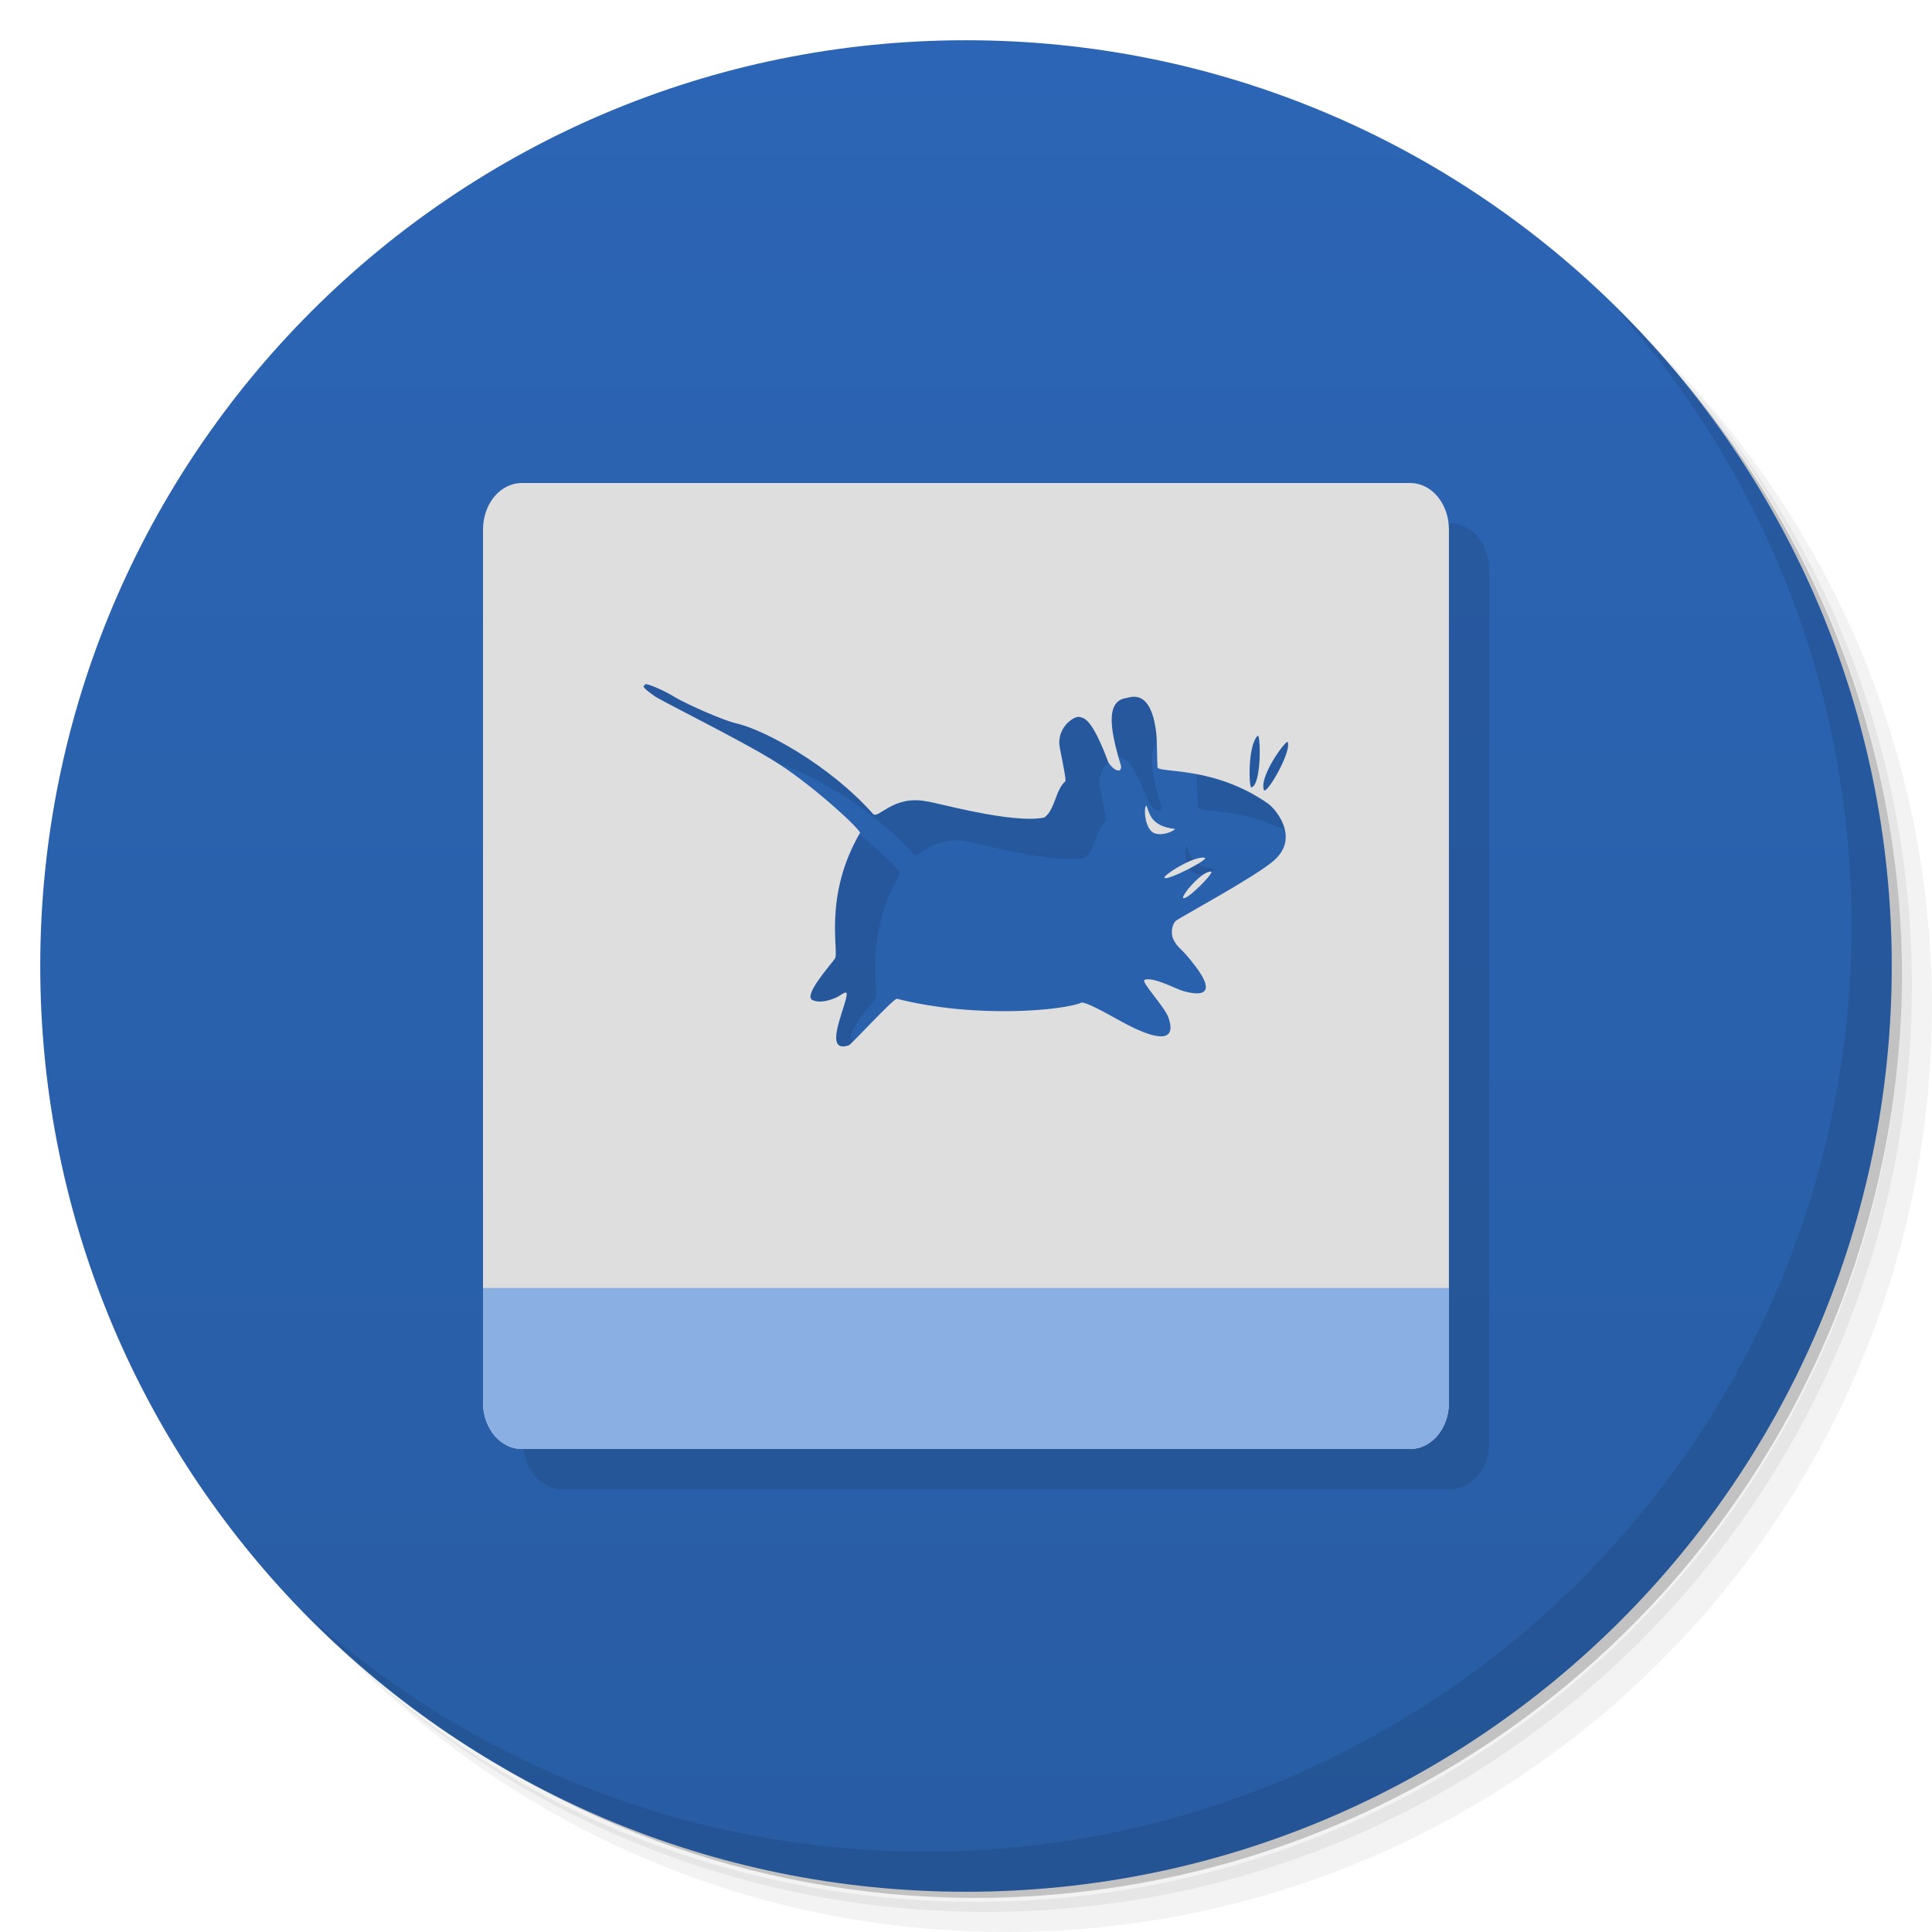
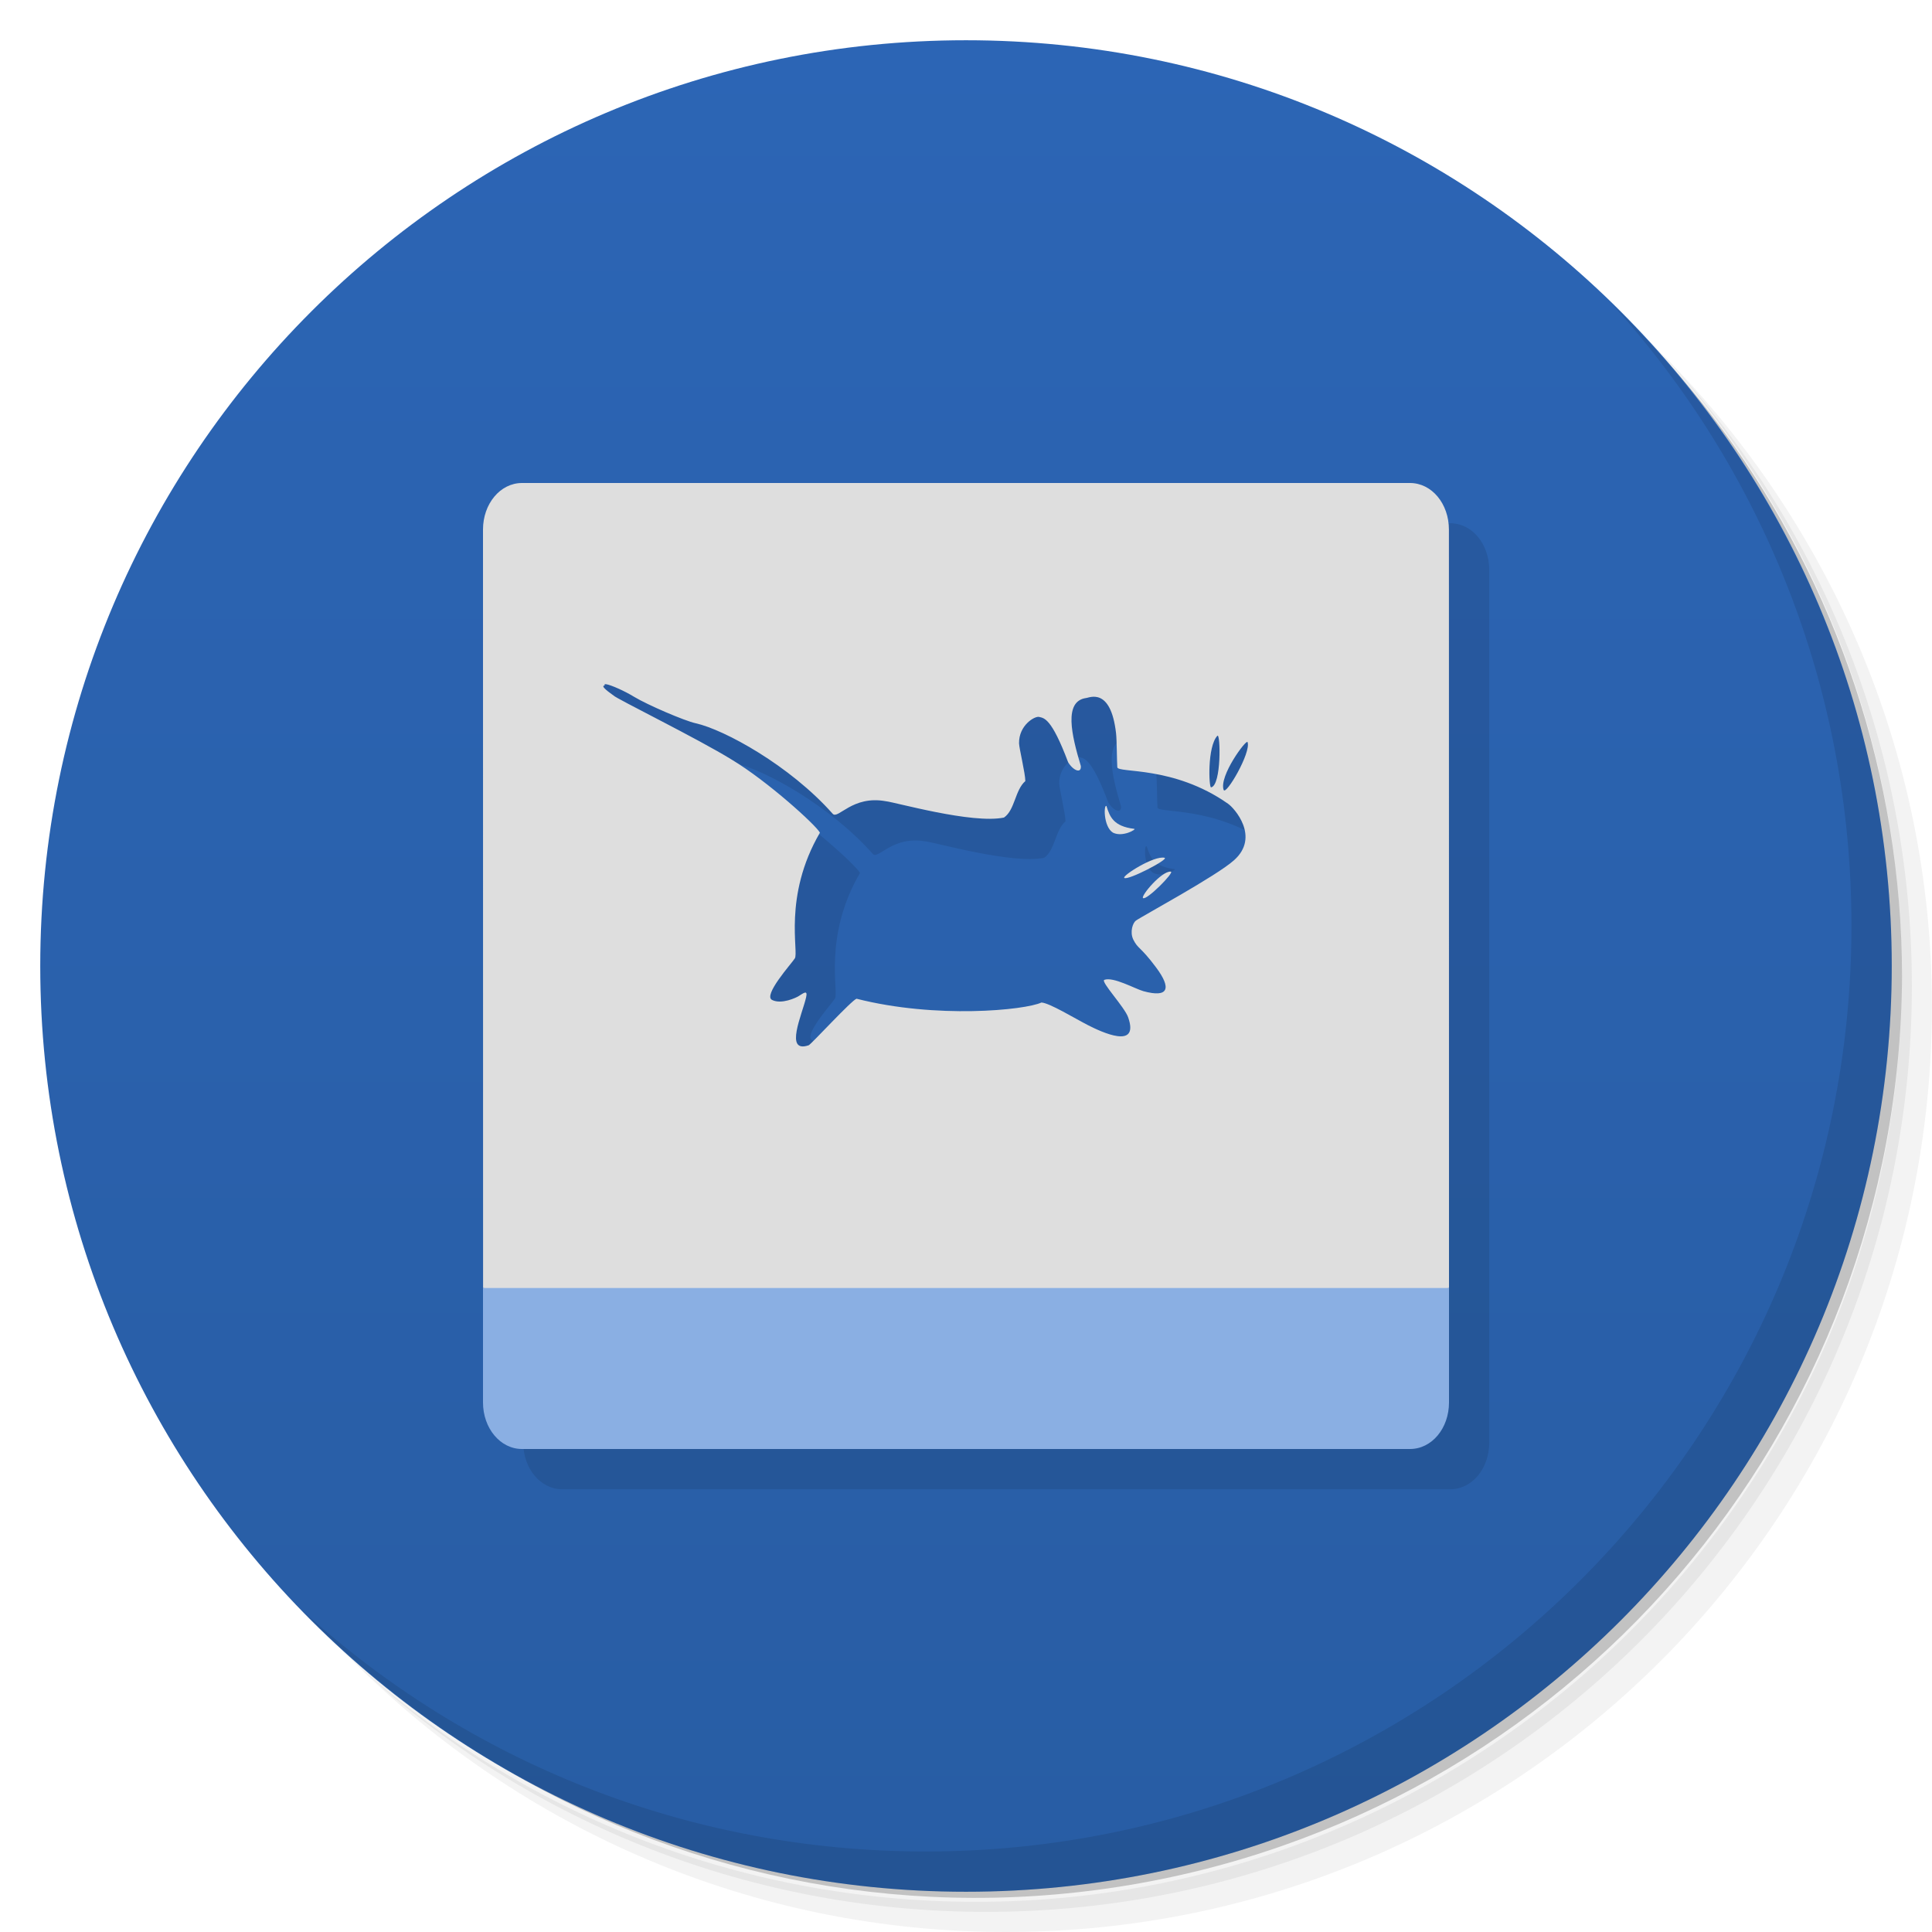
- <svg xmlns="http://www.w3.org/2000/svg" viewBox="0 0 48 48">
+ <svg xmlns="http://www.w3.org/2000/svg" version="1.1" viewBox="0 0 48 48">
  <defs>
-     <linearGradient id="linearGradient4204" gradientUnits="userSpaceOnUse" gradientTransform="matrix(0,-1,1,0,-1.5e-6,48)" x1="1" x2="47">
-       <stop style="stop-color:#285da4;stop-opacity:1" />
-       <stop offset="1" style="stop-color:#2c65b5;stop-opacity:1" />
+     <linearGradient id="bg" x1="1" x2="47" gradientTransform="matrix(0 -1 1 0 -1.5e-6 48)" gradientUnits="userSpaceOnUse">
+       <stop style="stop-color:#285da4" offset="0" />
+       <stop style="stop-color:#2c65b5" offset="1" />
    </linearGradient>
  </defs>
-   <g>
-     <path d="m 36.31 5 c 5.859 4.062 9.688 10.831 9.688 18.5 c 0 12.426 -10.07 22.5 -22.5 22.5 c -7.669 0 -14.438 -3.828 -18.5 -9.688 c 1.037 1.822 2.306 3.499 3.781 4.969 c 4.085 3.712 9.514 5.969 15.469 5.969 c 12.703 0 23 -10.298 23 -23 c 0 -5.954 -2.256 -11.384 -5.969 -15.469 c -1.469 -1.475 -3.147 -2.744 -4.969 -3.781 z m 4.969 3.781 c 3.854 4.113 6.219 9.637 6.219 15.719 c 0 12.703 -10.297 23 -23 23 c -6.081 0 -11.606 -2.364 -15.719 -6.219 c 4.16 4.144 9.883 6.719 16.219 6.719 c 12.703 0 23 -10.298 23 -23 c 0 -6.335 -2.575 -12.06 -6.719 -16.219 z" style="opacity:0.05" />
-     <path d="m 41.28 8.781 c 3.712 4.085 5.969 9.514 5.969 15.469 c 0 12.703 -10.297 23 -23 23 c -5.954 0 -11.384 -2.256 -15.469 -5.969 c 4.113 3.854 9.637 6.219 15.719 6.219 c 12.703 0 23 -10.298 23 -23 c 0 -6.081 -2.364 -11.606 -6.219 -15.719 z" style="opacity:0.1" />
-     <path d="m 31.25 2.375 c 8.615 3.154 14.75 11.417 14.75 21.13 c 0 12.426 -10.07 22.5 -22.5 22.5 c -9.708 0 -17.971 -6.135 -21.12 -14.75 a 23 23 0 0 0 44.875 -7 a 23 23 0 0 0 -16 -21.875 z" style="opacity:0.2" />
-   </g>
-   <g>
-     <path d="M 24,1 C 36.703,1 47,11.297 47,24 47,36.703 36.703,47 24,47 11.297,47 1,36.703 1,24 1,11.297 11.297,1 24,1 Z" style="fill:url(#linearGradient4204);fill-opacity:1" />
-   </g>
-   <g>
-     <g>
-       <g transform="translate(1,1)">
-         <g style="opacity:0.1">
-           <g>
-             <path d="m 12.969 12 c -0.543 0 -0.969 0.52 -0.969 1.156 l 0 21.688 c 0 0.637 0.426 1.156 0.969 1.156 l 22.06 0 c 0.547 0 0.969 -0.52 0.969 -1.156 l 0 -21.688 c 0 -0.637 -0.422 -1.156 -0.969 -1.156 m -18.965 5 c 0.117 0.02 0.441 0.16 0.691 0.313 c 0.336 0.203 1.258 0.598 1.527 0.656 c 0.707 0.156 2.34 1.047 3.406 2.25 c 0.133 0.145 0.488 -0.465 1.316 -0.313 c 0.234 0.023 2.145 0.57 2.938 0.406 c 0.273 -0.184 0.273 -0.684 0.531 -0.906 c 0 -0.188 -0.152 -0.809 -0.156 -0.938 c -0.008 -0.449 0.391 -0.684 0.5 -0.656 c 0.117 0.031 0.301 0.012 0.719 1.125 c 0.125 0.207 0.332 0.293 0.316 0.094 c -0.234 -0.777 -0.426 -1.605 0.125 -1.688 c 0.074 0 0.617 -0.293 0.75 0.875 c 0.02 0.172 0.02 0.668 0.031 0.844 c 0.016 0.152 1.395 -0.047 2.75 0.906 c 0.152 0.102 0.805 0.824 0.148 1.406 c -0.434 0.391 -2.309 1.402 -2.438 1.5 c -0.07 0.051 -0.156 0.273 -0.063 0.469 c 0.121 0.242 0.168 0.16 0.563 0.688 c 0.395 0.527 0.313 0.766 -0.313 0.594 c -0.207 -0.059 -0.746 -0.363 -0.969 -0.281 c -0.102 0.039 0.512 0.684 0.594 0.938 c 0.277 0.801 -0.656 0.363 -1 0.188 c -0.344 -0.176 -0.945 -0.547 -1.156 -0.563 c -0.41 0.191 -2.617 0.41 -4.594 -0.094 c -0.121 0.035 -1.113 1.117 -1.188 1.156 c -0.617 0.211 -0.16 -0.773 -0.066 -1.188 c 0.047 -0.203 -0.066 -0.105 -0.188 -0.031 c -0.055 0.035 -0.422 0.211 -0.656 0.094 c -0.234 -0.113 0.484 -0.906 0.563 -1.031 c 0.109 -0.148 -0.301 -1.539 0.625 -3.125 c -0.094 -0.184 -1.297 -1.277 -2.188 -1.813 c -0.84 -0.52 -2.883 -1.523 -2.938 -1.594 c -0.09 -0.066 -0.352 -0.246 -0.219 -0.25 c -0.016 -0.027 -0.008 -0.039 0.031 -0.031 m 15.188 1.281 c 0.078 -0.082 0.105 1.23 -0.156 1.281 c -0.055 0.012 -0.098 -1.012 0.156 -1.281 m 0.75 0.156 c 0.094 0.258 -0.539 1.336 -0.594 1.188 c -0.121 -0.344 0.566 -1.27 0.594 -1.188 m -3.5 1.594 c -0.074 -0.086 -0.09 0.504 0.156 0.656 c 0.242 0.121 0.59 -0.086 0.531 -0.094 c -0.523 -0.063 -0.609 -0.305 -0.691 -0.563 m 1.441 1.281 c -0.262 -0.059 -1.055 0.445 -1 0.5 c 0.082 0.074 1.129 -0.469 1 -0.5 m 0.156 0.344 c -0.227 -0.02 -0.746 0.602 -0.691 0.656 c 0.082 0.074 0.797 -0.648 0.691 -0.656 m 0 0" style="fill:#000;fill-opacity:1;stroke:none;fill-rule:nonzero" />
-           </g>
-         </g>
-       </g>
-     </g>
-   </g>
-   <path d="M 12.969,12 C 12.426,12 12,12.52 12,13.156 l 0,21.688 C 12,35.481 12.426,36 12.969,36 l 22.06,0 c 0.547,0 0.969,-0.52 0.969,-1.156 l 0,-21.688 C 35.998,12.519 35.576,12 35.029,12 m -18.965,5 c 0.117,0.02 0.441,0.16 0.691,0.313 0.336,0.203 1.258,0.598 1.527,0.656 0.707,0.156 2.34,1.047 3.406,2.25 0.133,0.145 0.488,-0.465 1.316,-0.313 0.234,0.023 2.145,0.57 2.938,0.406 0.273,-0.184 0.273,-0.684 0.531,-0.906 0,-0.188 -0.152,-0.809 -0.156,-0.938 -0.008,-0.449 0.391,-0.684 0.5,-0.656 0.117,0.031 0.301,0.012 0.719,1.125 0.125,0.207 0.332,0.293 0.316,0.094 -0.234,-0.777 -0.426,-1.605 0.125,-1.688 0.074,0 0.617,-0.293 0.75,0.875 0.02,0.172 0.02,0.668 0.031,0.844 0.016,0.152 1.395,-0.047 2.75,0.906 0.152,0.102 0.805,0.824 0.148,1.406 -0.434,0.391 -2.309,1.402 -2.438,1.5 -0.07,0.051 -0.156,0.273 -0.063,0.469 0.121,0.242 0.168,0.16 0.563,0.688 0.395,0.527 0.313,0.766 -0.313,0.594 -0.207,-0.059 -0.746,-0.363 -0.969,-0.281 -0.102,0.039 0.512,0.684 0.594,0.938 0.277,0.801 -0.656,0.363 -1,0.188 -0.344,-0.176 -0.945,-0.547 -1.156,-0.563 -0.41,0.191 -2.617,0.41 -4.594,-0.094 -0.121,0.035 -1.113,1.117 -1.188,1.156 -0.617,0.211 -0.16,-0.773 -0.066,-1.188 0.047,-0.203 -0.066,-0.105 -0.188,-0.031 -0.055,0.035 -0.422,0.211 -0.656,0.094 -0.234,-0.113 0.484,-0.906 0.563,-1.031 0.109,-0.148 -0.301,-1.539 0.625,-3.125 -0.094,-0.184 -1.297,-1.277 -2.188,-1.813 -0.84,-0.52 -2.883,-1.523 -2.938,-1.594 -0.09,-0.066 -0.352,-0.246 -0.219,-0.25 C 16.009,17.004 16.017,16.992 16.056,17 m 15.188,1.281 c 0.078,-0.082 0.105,1.23 -0.156,1.281 -0.055,0.012 -0.098,-1.012 0.156,-1.281 m 0.75,0.156 c 0.094,0.258 -0.539,1.336 -0.594,1.188 -0.121,-0.344 0.566,-1.27 0.594,-1.188 m -3.5,1.594 c -0.074,-0.086 -0.09,0.504 0.156,0.656 0.242,0.121 0.59,-0.086 0.531,-0.094 C 28.658,20.53 28.572,20.288 28.49,20.03 m 1.441,1.281 c -0.262,-0.059 -1.055,0.445 -1,0.5 0.082,0.074 1.129,-0.469 1,-0.5 m 0.156,0.344 c -0.227,-0.02 -0.746,0.602 -0.691,0.656 0.082,0.074 0.797,-0.648 0.691,-0.656 m 0,0" style="fill:#dedede;fill-opacity:1;stroke:none;fill-rule:nonzero" />
-   <path d="M 12.969,36 C 12.426,36 12,35.48 12,34.844 L 12,32 l 24,0 0,2.844 C 36,35.485 35.574,36 35.031,36 m -22.06,0" style="fill:#8aafe3;fill-opacity:1;stroke:none;fill-rule:nonzero" />
-   <g>
-     <path d="m 40.03 7.531 c 3.712 4.084 5.969 9.514 5.969 15.469 0 12.703 -10.297 23 -23 23 c -5.954 0 -11.384 -2.256 -15.469 -5.969 4.178 4.291 10.01 6.969 16.469 6.969 c 12.703 0 23 -10.298 23 -23 0 -6.462 -2.677 -12.291 -6.969 -16.469 z" style="opacity:0.1" />
-   </g>
+   <path d="m36.31 5c5.859 4.062 9.688 10.831 9.688 18.5 0 12.426-10.07 22.5-22.5 22.5-7.669 0-14.438-3.828-18.5-9.688 1.037 1.822 2.306 3.499 3.781 4.969 4.085 3.712 9.514 5.969 15.469 5.969 12.703 0 23-10.298 23-23 0-5.954-2.256-11.384-5.969-15.469-1.469-1.475-3.147-2.744-4.969-3.781zm4.969 3.781c3.854 4.113 6.219 9.637 6.219 15.719 0 12.703-10.297 23-23 23-6.081 0-11.606-2.364-15.719-6.219 4.16 4.144 9.883 6.719 16.219 6.719 12.703 0 23-10.298 23-23 0-6.335-2.575-12.06-6.719-16.219z" style="opacity:.05" />
+   <path d="m41.28 8.781c3.712 4.085 5.969 9.514 5.969 15.469 0 12.703-10.297 23-23 23-5.954 0-11.384-2.256-15.469-5.969 4.113 3.854 9.637 6.219 15.719 6.219 12.703 0 23-10.298 23-23 0-6.081-2.364-11.606-6.219-15.719z" style="opacity:.1" />
+   <path d="m31.25 2.375c8.615 3.154 14.75 11.417 14.75 21.13 0 12.426-10.07 22.5-22.5 22.5-9.708 0-17.971-6.135-21.12-14.75a23 23 0 0 0 44.875-7 23 23 0 0 0-16-21.875z" style="opacity:.2" />
+   <path d="m24 1c12.703 0 23 10.297 23 23s-10.297 23-23 23-23-10.297-23-23 10.297-23 23-23z" style="fill:url(#bg)" />
+   <path d="m13.969 13c-0.543 0-0.969 0.52-0.969 1.156v21.688c0 0.637 0.426 1.156 0.969 1.156h22.061c0.547 0 0.969-0.52 0.969-1.156v-21.688c0-0.637-0.422-1.156-0.969-1.156zm2.088 5h0.008c0.117 0.02 0.441 0.16 0.691 0.312 0.336 0.203 1.256 0.598 1.525 0.656 0.707 0.156 2.34 1.047 3.406 2.25 0.133 0.145 0.488-0.465 1.316-0.312 0.234 0.023 2.144 0.57 2.938 0.406 0.273-0.184 0.273-0.684 0.531-0.906 0-0.188-0.152-0.808-0.156-0.938-8e-3 -0.449 0.391-0.684 0.5-0.656 0.117 0.031 0.301 0.012 0.719 1.125 0.125 0.207 0.332 0.293 0.316 0.094-0.234-0.777-0.426-1.605 0.125-1.688 0.074 0 0.617-0.293 0.75 0.875 0.02 0.172 0.02 0.668 0.031 0.844 0.016 0.152 1.395-0.047 2.75 0.906 0.152 0.102 0.805 0.822 0.148 1.404-0.434 0.391-2.308 1.402-2.438 1.5-0.07 0.051-0.157 0.275-0.064 0.471 0.121 0.242 0.169 0.16 0.564 0.688 0.395 0.527 0.312 0.766-0.314 0.594-0.207-0.059-0.746-0.363-0.969-0.281-0.102 0.039 0.512 0.683 0.594 0.938 0.277 0.801-0.656 0.364-1 0.189-0.344-0.176-0.945-0.548-1.156-0.564-0.41 0.191-2.617 0.41-4.594-0.094-0.121 0.035-1.113 1.117-1.188 1.156-0.617 0.211-0.16-0.772-0.066-1.188 0.047-0.203-0.066-0.105-0.188-0.031-0.055 0.035-0.422 0.211-0.656 0.094-0.234-0.113 0.483-0.906 0.562-1.031 0.109-0.148-0.301-1.539 0.625-3.125-0.094-0.184-1.296-1.276-2.188-1.812-0.84-0.52-2.882-1.523-2.938-1.594-0.09-0.066-0.352-0.246-0.219-0.25-0.016-0.027-0.008-0.039 0.031-0.031zm15.188 1.281c0.078-0.082 0.105 1.23-0.156 1.281-0.055 0.012-0.098-1.012 0.156-1.281zm0.75 0.156c0.094 0.258-0.539 1.335-0.594 1.188-0.121-0.344 0.566-1.27 0.594-1.188zm-3.525 1.59c-0.049 0.057-0.034 0.527 0.182 0.66 0.242 0.121 0.59-0.086 0.531-0.094-0.522-0.063-0.61-0.305-0.691-0.562-0.008-0.006-0.015-0.011-0.021-0.004zm0.021 0.004c0.001 0.001 0.003-0.002 0.004 0l-0.004-2e-3c1.87e-4 5.88e-4 -1.87e-4 0.001 0 2e-3zm1.441 1.279c-0.262-0.059-1.055 0.445-1 0.5 0.082 0.074 1.129-0.469 1-0.5zm0.156 0.344c-0.227-0.02-0.746 0.602-0.691 0.656 0.082 0.074 0.797-0.648 0.691-0.656z" style="opacity:.1" />
+   <path d="m12.969 12c-0.543 0-0.969 0.52-0.969 1.156l2e-3 18.844 11.998 2 12-2-2e-3 -18.844c-6.8e-5 -0.637-0.422-1.156-0.969-1.156m-19.964 5c0.117 0.02 0.441 0.16 0.691 0.313 0.336 0.203 1.258 0.598 1.527 0.656 0.707 0.156 2.34 1.047 3.406 2.25 0.133 0.145 0.488-0.465 1.316-0.313 0.234 0.023 2.145 0.57 2.938 0.406 0.273-0.184 0.273-0.684 0.531-0.906 0-0.188-0.152-0.809-0.156-0.938-8e-3 -0.449 0.391-0.684 0.5-0.656 0.117 0.031 0.301 0.012 0.719 1.125 0.125 0.207 0.332 0.293 0.316 0.094-0.234-0.777-0.426-1.605 0.125-1.688 0.074 0 0.617-0.293 0.75 0.875 0.02 0.172 0.02 0.668 0.031 0.844 0.016 0.152 1.395-0.047 2.75 0.906 0.152 0.102 0.805 0.824 0.148 1.406-0.434 0.391-2.309 1.402-2.438 1.5-0.07 0.051-0.156 0.273-0.063 0.469 0.121 0.242 0.168 0.16 0.563 0.688 0.395 0.527 0.313 0.766-0.313 0.594-0.207-0.059-0.746-0.363-0.969-0.281-0.102 0.039 0.512 0.684 0.594 0.938 0.277 0.801-0.656 0.363-1 0.188-0.344-0.176-0.945-0.547-1.156-0.563-0.41 0.191-2.617 0.41-4.594-0.094-0.121 0.035-1.113 1.117-1.188 1.156-0.617 0.211-0.16-0.773-0.066-1.188 0.047-0.203-0.066-0.105-0.188-0.031-0.055 0.035-0.422 0.211-0.656 0.094-0.234-0.113 0.484-0.906 0.563-1.031 0.109-0.148-0.301-1.539 0.625-3.125-0.094-0.184-1.297-1.277-2.188-1.813-0.84-0.52-2.883-1.523-2.938-1.594-0.09-0.066-0.352-0.246-0.219-0.25-0.016-0.027-8e-3 -0.039 0.031-0.031m15.188 1.281c0.078-0.082 0.105 1.23-0.156 1.281-0.055 0.012-0.098-1.012 0.156-1.281m0.75 0.156c0.094 0.258-0.539 1.336-0.594 1.188-0.121-0.344 0.566-1.27 0.594-1.188m-3.5 1.594c-0.074-0.086-0.09 0.504 0.156 0.656 0.242 0.121 0.59-0.086 0.531-0.094-0.523-0.063-0.609-0.305-0.691-0.563m1.441 1.281c-0.262-0.059-1.055 0.445-1 0.5 0.082 0.074 1.129-0.469 1-0.5m0.156 0.344c-0.227-0.02-0.746 0.602-0.691 0.656 0.082 0.074 0.797-0.648 0.691-0.656" style="fill:#dedede" />
+   <path d="m12.969 36c-0.543 0-0.969-0.52-0.969-1.156v-2.844h24v2.844c0 0.641-0.426 1.156-0.969 1.156" style="fill:#8aafe3" />
+   <path d="m40.03 7.531c3.712 4.084 5.969 9.514 5.969 15.469 0 12.703-10.297 23-23 23-5.954 0-11.384-2.256-15.469-5.969 4.178 4.291 10.01 6.969 16.469 6.969 12.703 0 23-10.298 23-23 0-6.462-2.677-12.291-6.969-16.469z" style="opacity:.1" />
</svg>
